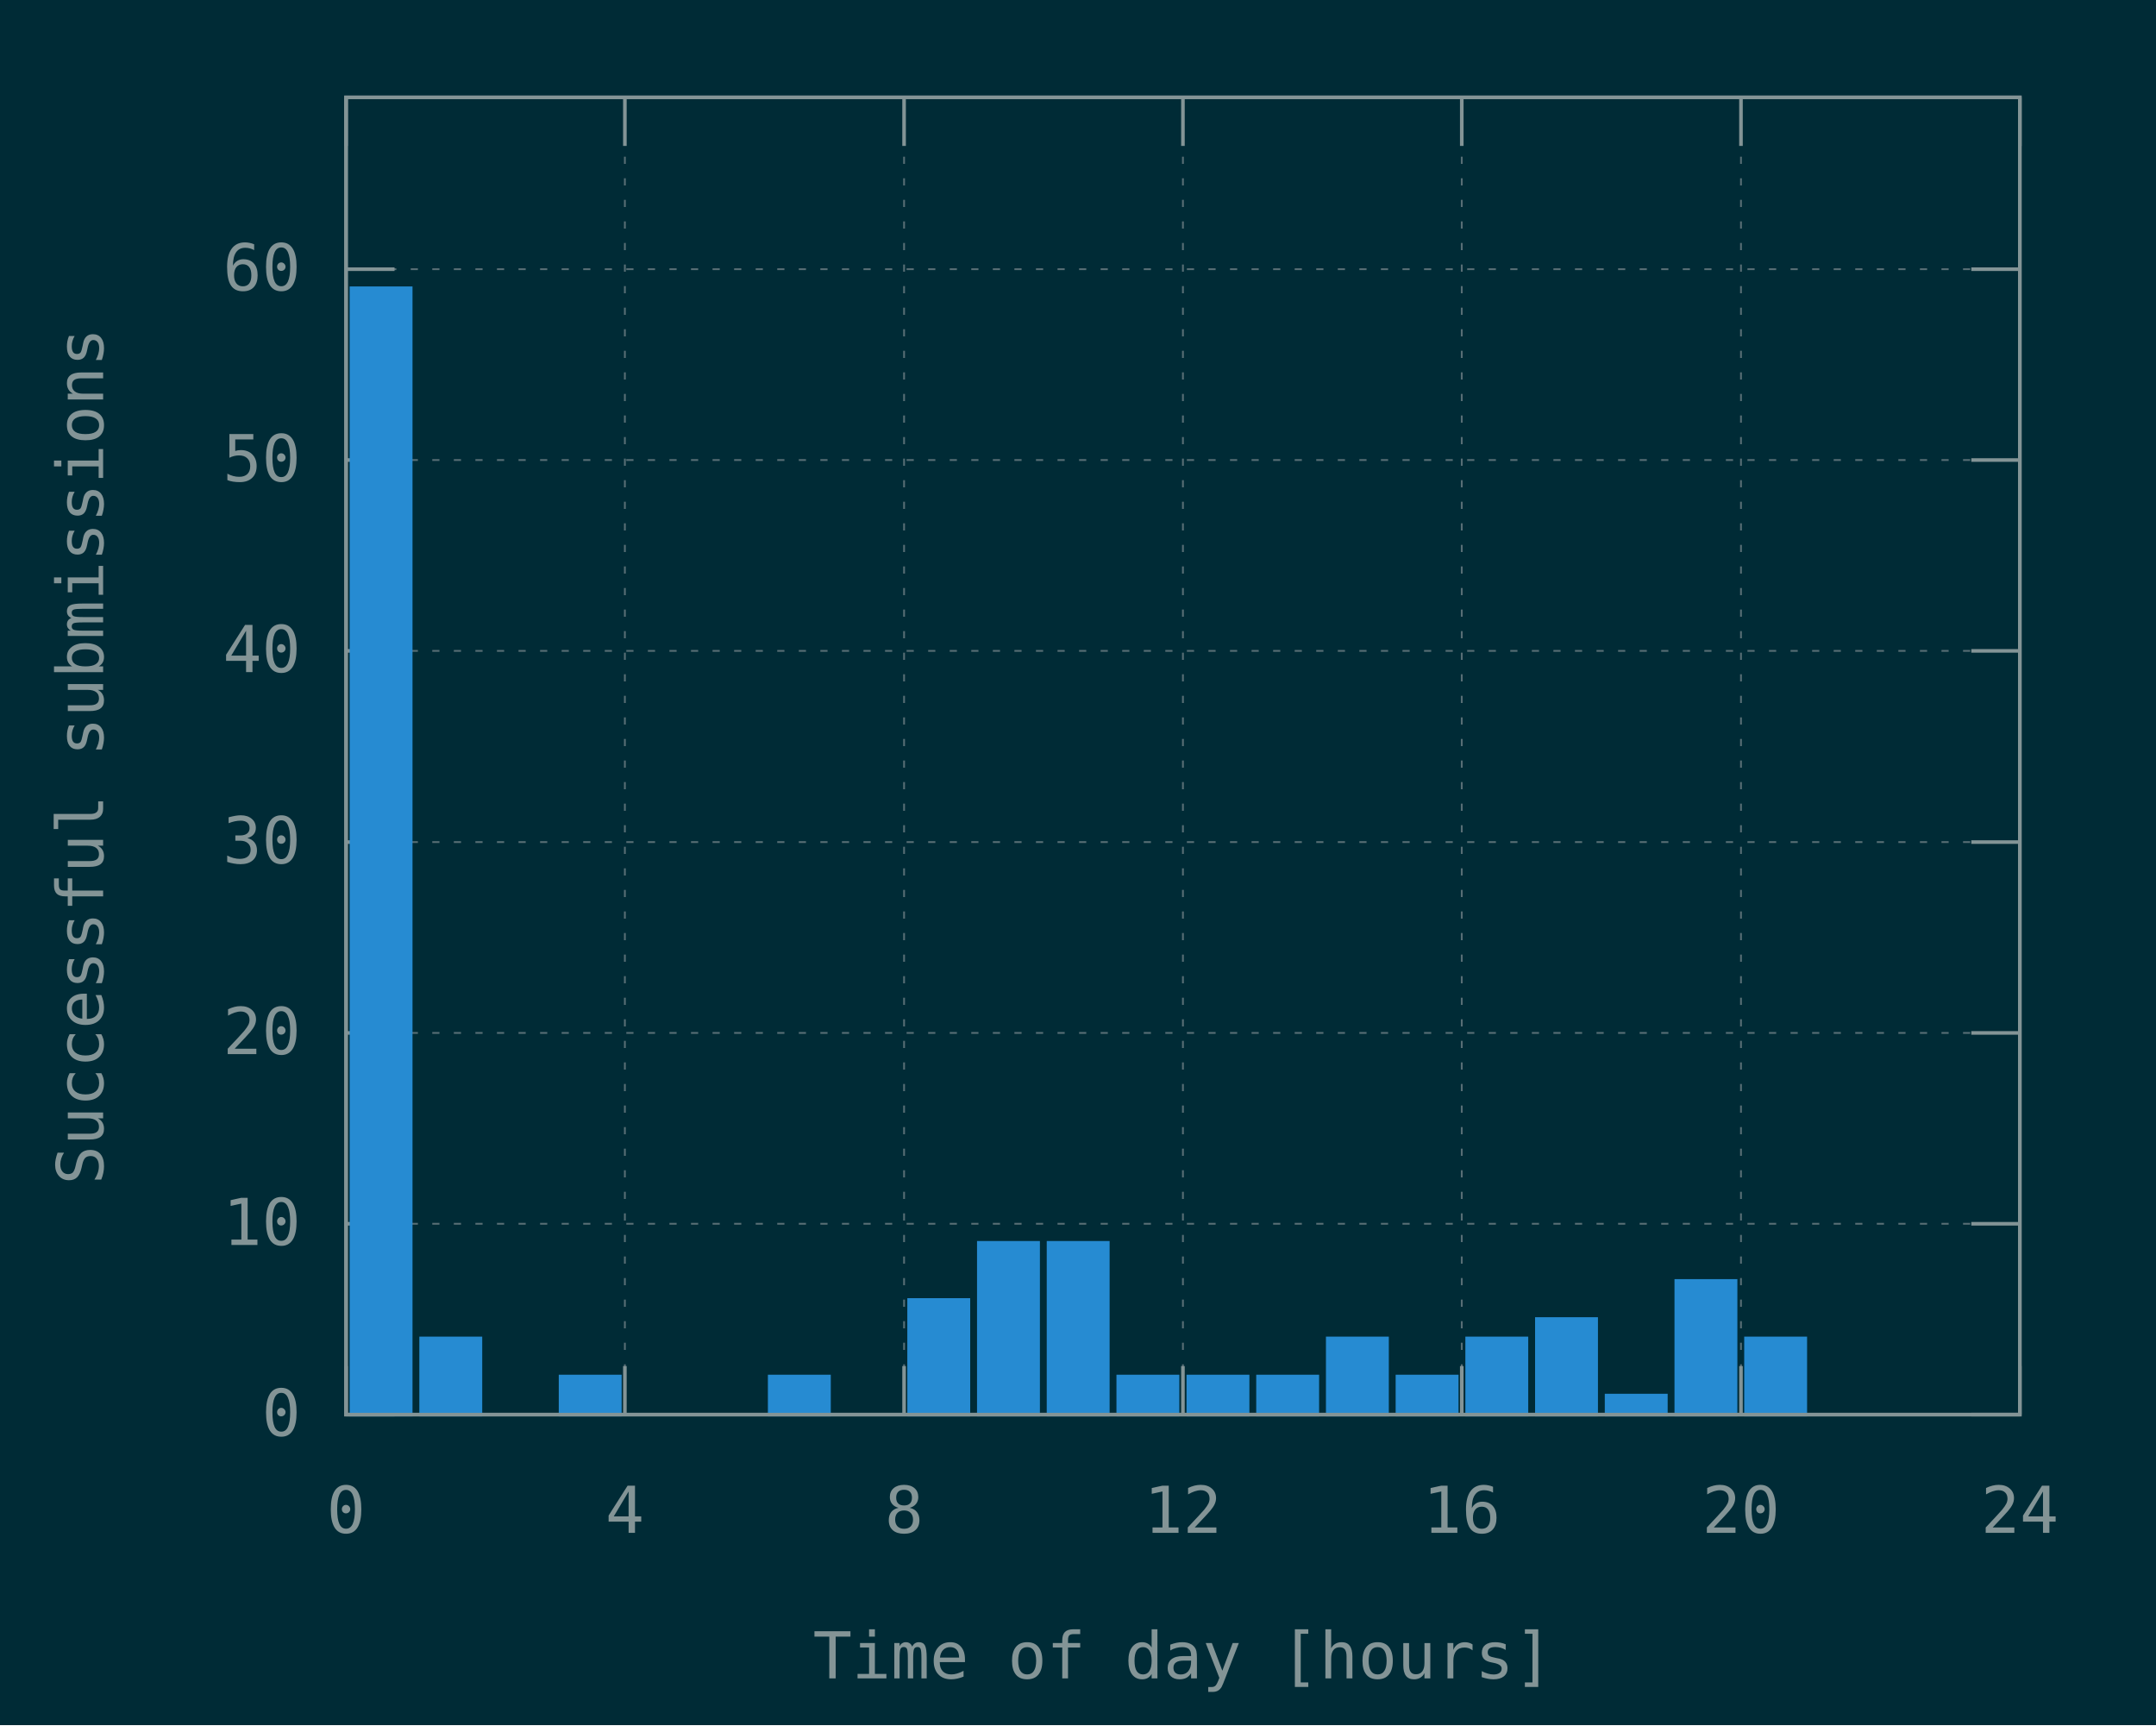
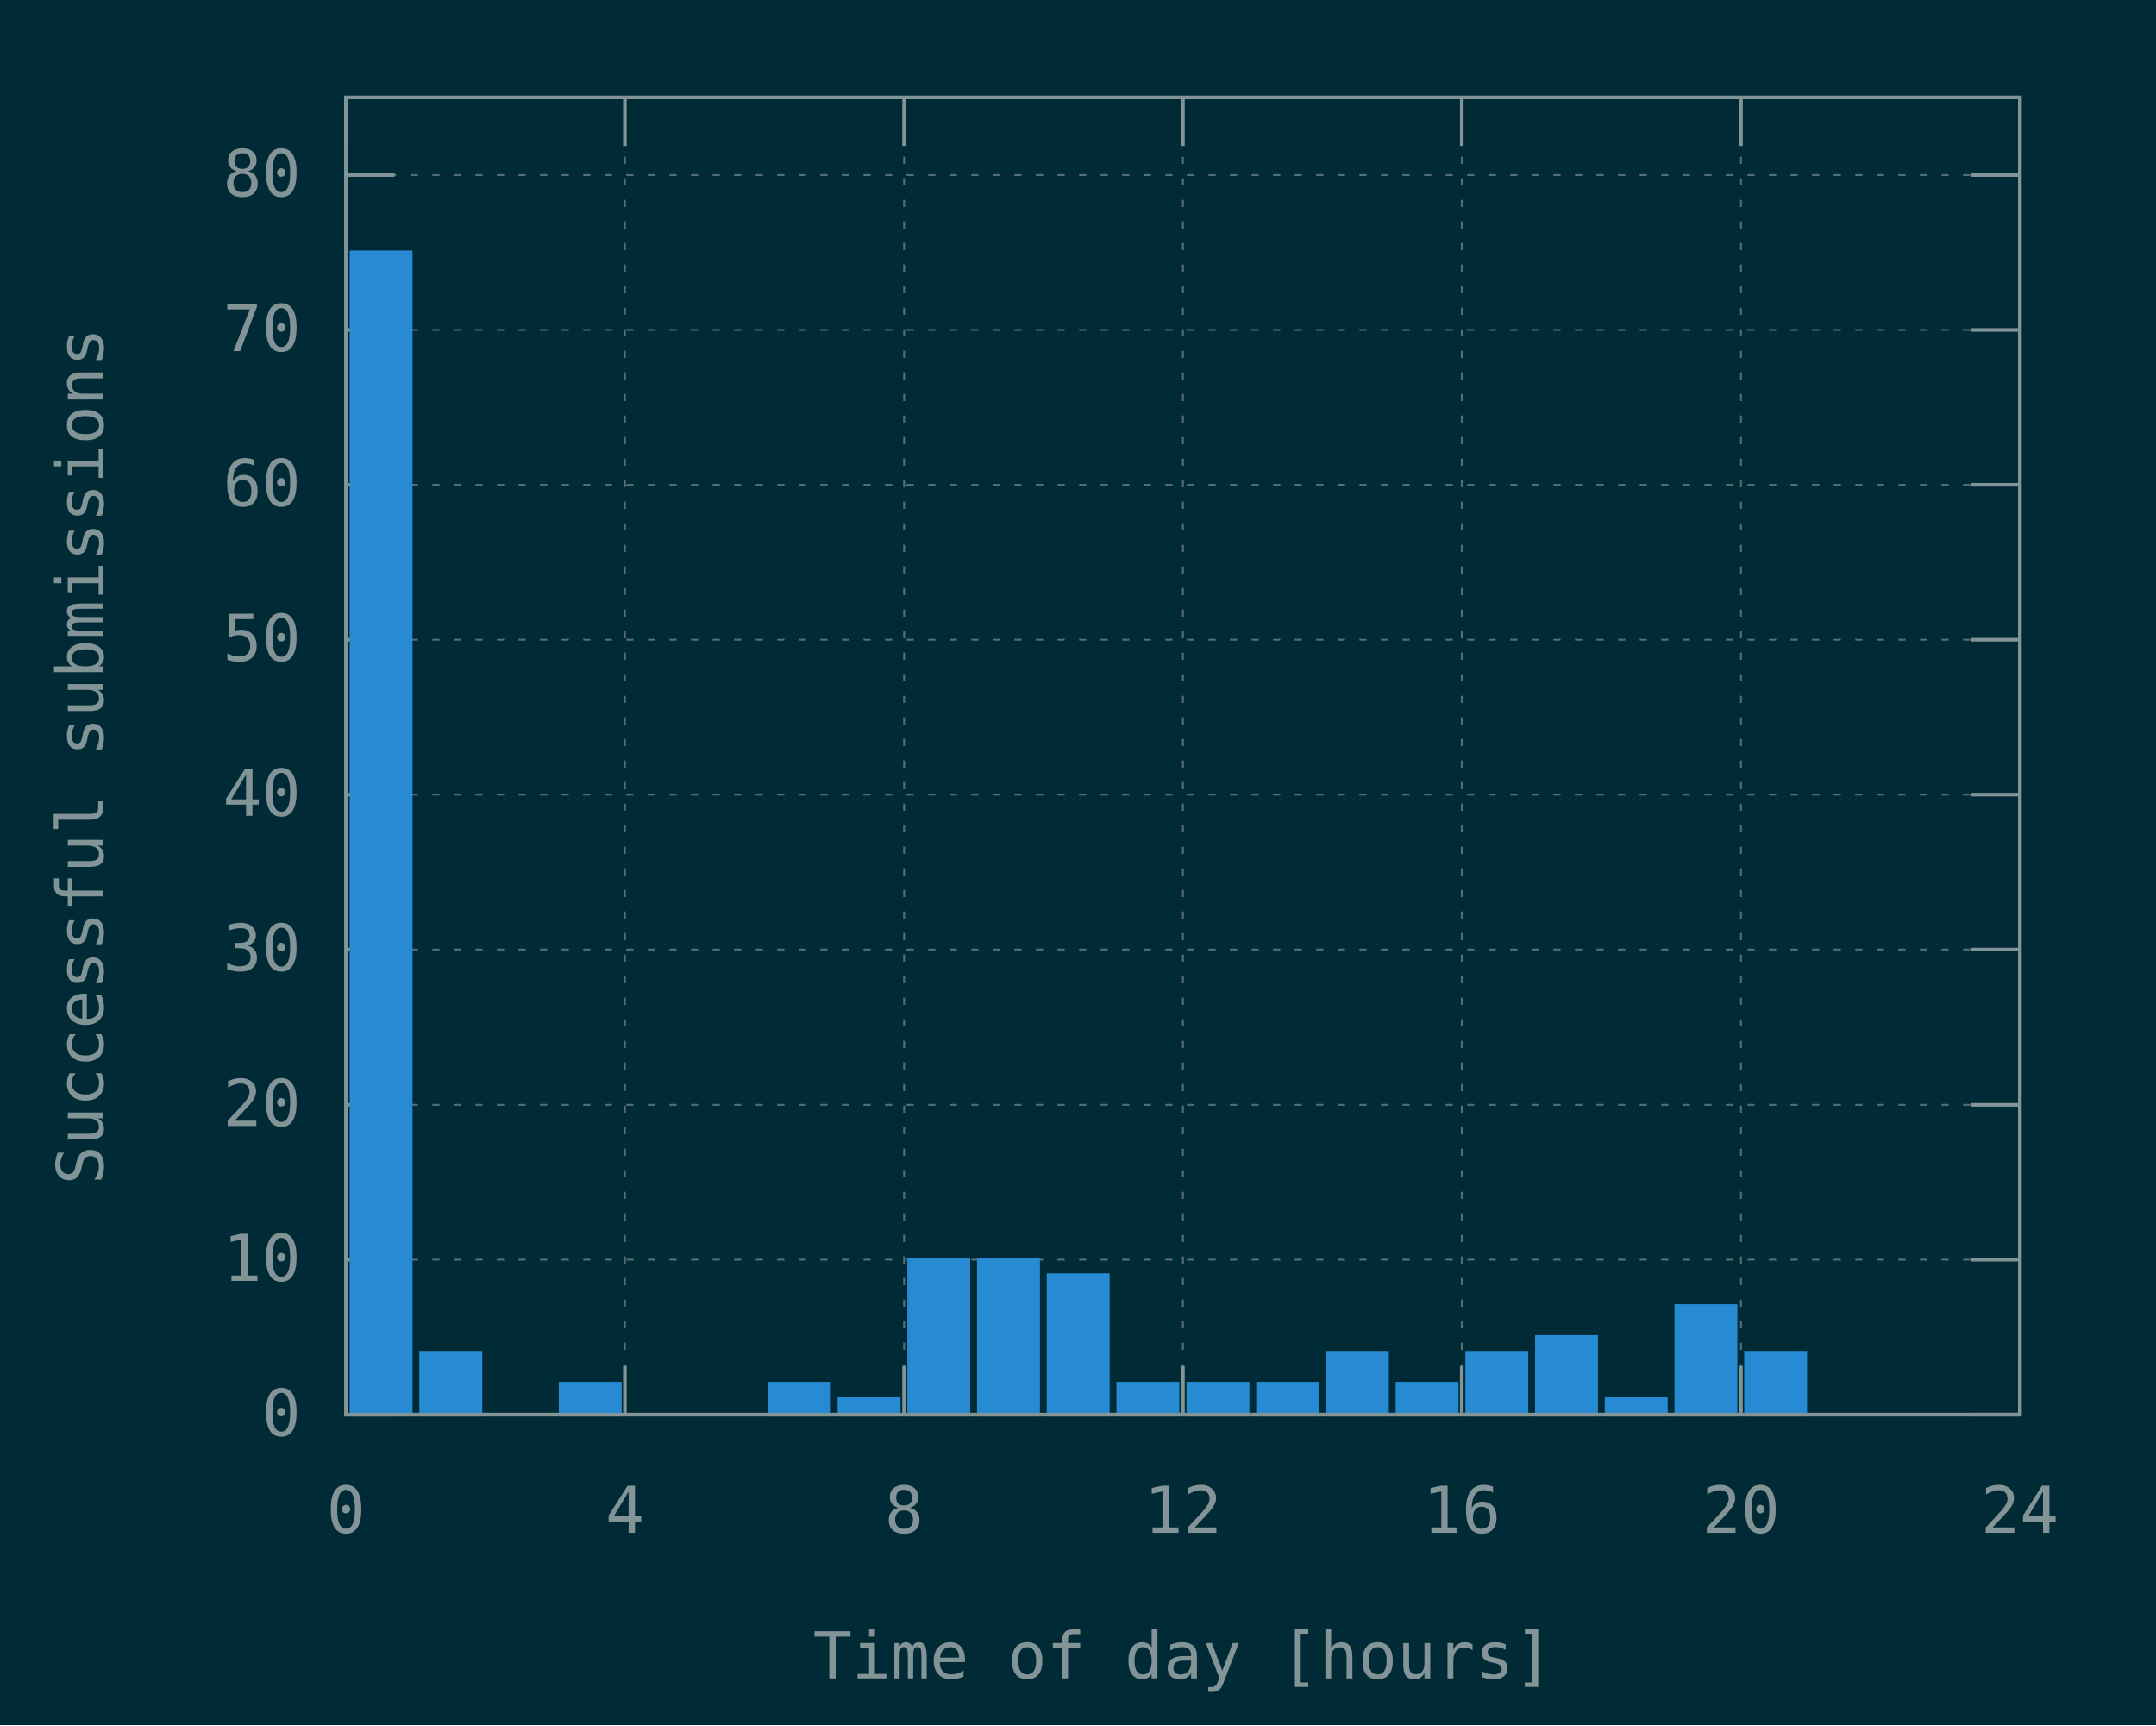
<svg xmlns="http://www.w3.org/2000/svg" xmlns:xlink="http://www.w3.org/1999/xlink" width="600" height="480" viewBox="0 0 600 480">
  <g id="gnuplot_canvas">
    <rect x="0" y="0" width="600" height="480" fill="#002b36" />
    <defs>
      <circle id="gpDot" r="0.5" stroke-width="0.5" stroke="currentColor" />
      <path id="gpPt0" stroke-width="0.148" stroke="currentColor" d="M-1,0 h2 M0,-1 v2" />
      <path id="gpPt1" stroke-width="0.148" stroke="currentColor" d="M-1,-1 L1,1 M1,-1 L-1,1" />
      <path id="gpPt2" stroke-width="0.148" stroke="currentColor" d="M-1,0 L1,0 M0,-1 L0,1 M-1,-1 L1,1 M-1,1 L1,-1" />
      <rect id="gpPt3" stroke-width="0.148" stroke="currentColor" x="-1" y="-1" width="2" height="2" />
      <rect id="gpPt4" stroke-width="0.148" stroke="currentColor" fill="currentColor" x="-1" y="-1" width="2" height="2" />
      <circle id="gpPt5" stroke-width="0.148" stroke="currentColor" cx="0" cy="0" r="1" />
      <use xlink:href="#gpPt5" id="gpPt6" fill="currentColor" stroke="none" />
      <path id="gpPt7" stroke-width="0.148" stroke="currentColor" d="M0,-1.33 L-1.33,0.67 L1.33,0.67 z" />
      <use xlink:href="#gpPt7" id="gpPt8" fill="currentColor" stroke="none" />
      <use xlink:href="#gpPt7" id="gpPt9" stroke="currentColor" transform="rotate(180)" />
      <use xlink:href="#gpPt9" id="gpPt10" fill="currentColor" stroke="none" />
      <use xlink:href="#gpPt3" id="gpPt11" stroke="currentColor" transform="rotate(45)" />
      <use xlink:href="#gpPt11" id="gpPt12" fill="currentColor" stroke="none" />
      <path id="gpPt13" stroke-width="0.148" stroke="currentColor" d="M0,1.330 L1.265,0.411 L0.782,-1.067 L-0.782,-1.076 L-1.265,0.411 z" />
      <use xlink:href="#gpPt13" id="gpPt14" fill="currentColor" stroke="none" />
      <filter id="textbox" filterUnits="objectBoundingBox" x="0" y="0" height="1" width="1">
        <feFlood flood-color="#002B36" flood-opacity="1" result="bgnd" />
        <feComposite in="SourceGraphic" in2="bgnd" operator="atop" />
      </filter>
      <filter id="greybox" filterUnits="objectBoundingBox" x="0" y="0" height="1" width="1">
        <feFlood flood-color="lightgrey" flood-opacity="1" result="grey" />
        <feComposite in="SourceGraphic" in2="grey" operator="atop" />
      </filter>
    </defs>
    <g fill="none" color="#002B36" stroke="currentColor" stroke-width="1.00" stroke-linecap="butt" stroke-linejoin="miter">
</g>
    <g fill="none" color="black" stroke="currentColor" stroke-width="1.00" stroke-linecap="butt" stroke-linejoin="miter">
</g>
    <g fill="none" color="black" stroke="rgb(131, 148, 150)" stroke-width="0.50" stroke-linecap="butt" stroke-linejoin="miter">
</g>
    <g fill="none" color="gray" stroke="currentColor" stroke-width="0.50" stroke-linecap="butt" stroke-linejoin="miter">
      <path stroke="rgb( 88, 110, 117)" stroke-dasharray="2,4" class="gridline" d="M96.3,393.6 L562.1,393.6  " />
    </g>
    <g fill="none" color="gray" stroke="rgb( 88, 110, 117)" stroke-width="1.00" stroke-linecap="butt" stroke-linejoin="miter">
</g>
    <g fill="none" color="black" stroke="currentColor" stroke-width="1.00" stroke-linecap="butt" stroke-linejoin="miter">
      <path stroke="rgb(131, 148, 150)" d="M96.3,393.6 L109.8,393.6 M562.1,393.6 L548.6,393.6  " />
      <g transform="translate(83.7,399.5)" stroke="none" fill="rgb(131,148,150)" font-family="Inconsolata" font-size="18.00" text-anchor="end">
        <text>
          <tspan font-family="Inconsolata"> 0</tspan>
        </text>
      </g>
    </g>
    <g fill="none" color="black" stroke="currentColor" stroke-width="1.00" stroke-linecap="butt" stroke-linejoin="miter">
</g>
    <g fill="none" color="black" stroke="rgb(131, 148, 150)" stroke-width="0.50" stroke-linecap="butt" stroke-linejoin="miter">
</g>
    <g fill="none" color="gray" stroke="currentColor" stroke-width="0.50" stroke-linecap="butt" stroke-linejoin="miter">
-       <path stroke="rgb( 88, 110, 117)" stroke-dasharray="2,4" class="gridline" d="M96.3,340.5 L562.1,340.5  " />
-     </g>
-     <g fill="none" color="gray" stroke="rgb( 88, 110, 117)" stroke-width="1.00" stroke-linecap="butt" stroke-linejoin="miter">
- </g>
-     <g fill="none" color="black" stroke="currentColor" stroke-width="1.00" stroke-linecap="butt" stroke-linejoin="miter">
-       <path stroke="rgb(131, 148, 150)" d="M96.3,340.5 L109.8,340.5 M562.1,340.5 L548.6,340.5  " />
-       <g transform="translate(83.7,346.4)" stroke="none" fill="rgb(131,148,150)" font-family="Inconsolata" font-size="18.00" text-anchor="end">
+       <path stroke="rgb( 88, 110, 117)" stroke-dasharray="2,4" class="gridline" d="M96.3,350.5 L562.1,350.5  " />
+     </g>
+     <g fill="none" color="gray" stroke="rgb( 88, 110, 117)" stroke-width="1.00" stroke-linecap="butt" stroke-linejoin="miter">
+ </g>
+     <g fill="none" color="black" stroke="currentColor" stroke-width="1.00" stroke-linecap="butt" stroke-linejoin="miter">
+       <path stroke="rgb(131, 148, 150)" d="M96.3,350.5 L109.8,350.5 M562.1,350.5 L548.6,350.5  " />
+       <g transform="translate(83.7,356.4)" stroke="none" fill="rgb(131,148,150)" font-family="Inconsolata" font-size="18.00" text-anchor="end">
        <text>
          <tspan font-family="Inconsolata"> 10</tspan>
        </text>
      </g>
    </g>
    <g fill="none" color="black" stroke="currentColor" stroke-width="1.00" stroke-linecap="butt" stroke-linejoin="miter">
</g>
    <g fill="none" color="black" stroke="rgb(131, 148, 150)" stroke-width="0.50" stroke-linecap="butt" stroke-linejoin="miter">
</g>
    <g fill="none" color="gray" stroke="currentColor" stroke-width="0.50" stroke-linecap="butt" stroke-linejoin="miter">
-       <path stroke="rgb( 88, 110, 117)" stroke-dasharray="2,4" class="gridline" d="M96.3,287.4 L562.1,287.4  " />
-     </g>
-     <g fill="none" color="gray" stroke="rgb( 88, 110, 117)" stroke-width="1.00" stroke-linecap="butt" stroke-linejoin="miter">
- </g>
-     <g fill="none" color="black" stroke="currentColor" stroke-width="1.00" stroke-linecap="butt" stroke-linejoin="miter">
-       <path stroke="rgb(131, 148, 150)" d="M96.3,287.4 L109.8,287.4 M562.1,287.4 L548.6,287.4  " />
-       <g transform="translate(83.7,293.3)" stroke="none" fill="rgb(131,148,150)" font-family="Inconsolata" font-size="18.00" text-anchor="end">
+       <path stroke="rgb( 88, 110, 117)" stroke-dasharray="2,4" class="gridline" d="M96.3,307.4 L562.1,307.4  " />
+     </g>
+     <g fill="none" color="gray" stroke="rgb( 88, 110, 117)" stroke-width="1.00" stroke-linecap="butt" stroke-linejoin="miter">
+ </g>
+     <g fill="none" color="black" stroke="currentColor" stroke-width="1.00" stroke-linecap="butt" stroke-linejoin="miter">
+       <path stroke="rgb(131, 148, 150)" d="M96.3,307.4 L109.8,307.4 M562.1,307.4 L548.6,307.4  " />
+       <g transform="translate(83.7,313.3)" stroke="none" fill="rgb(131,148,150)" font-family="Inconsolata" font-size="18.00" text-anchor="end">
        <text>
          <tspan font-family="Inconsolata"> 20</tspan>
        </text>
      </g>
    </g>
    <g fill="none" color="black" stroke="currentColor" stroke-width="1.00" stroke-linecap="butt" stroke-linejoin="miter">
</g>
    <g fill="none" color="black" stroke="rgb(131, 148, 150)" stroke-width="0.50" stroke-linecap="butt" stroke-linejoin="miter">
</g>
    <g fill="none" color="gray" stroke="currentColor" stroke-width="0.50" stroke-linecap="butt" stroke-linejoin="miter">
-       <path stroke="rgb( 88, 110, 117)" stroke-dasharray="2,4" class="gridline" d="M96.3,234.3 L562.1,234.3  " />
-     </g>
-     <g fill="none" color="gray" stroke="rgb( 88, 110, 117)" stroke-width="1.00" stroke-linecap="butt" stroke-linejoin="miter">
- </g>
-     <g fill="none" color="black" stroke="currentColor" stroke-width="1.00" stroke-linecap="butt" stroke-linejoin="miter">
-       <path stroke="rgb(131, 148, 150)" d="M96.3,234.3 L109.8,234.3 M562.1,234.3 L548.6,234.3  " />
-       <g transform="translate(83.7,240.2)" stroke="none" fill="rgb(131,148,150)" font-family="Inconsolata" font-size="18.00" text-anchor="end">
+       <path stroke="rgb( 88, 110, 117)" stroke-dasharray="2,4" class="gridline" d="M96.3,264.2 L562.1,264.2  " />
+     </g>
+     <g fill="none" color="gray" stroke="rgb( 88, 110, 117)" stroke-width="1.00" stroke-linecap="butt" stroke-linejoin="miter">
+ </g>
+     <g fill="none" color="black" stroke="currentColor" stroke-width="1.00" stroke-linecap="butt" stroke-linejoin="miter">
+       <path stroke="rgb(131, 148, 150)" d="M96.3,264.2 L109.8,264.2 M562.1,264.2 L548.6,264.2  " />
+       <g transform="translate(83.7,270.1)" stroke="none" fill="rgb(131,148,150)" font-family="Inconsolata" font-size="18.00" text-anchor="end">
        <text>
          <tspan font-family="Inconsolata"> 30</tspan>
        </text>
      </g>
    </g>
    <g fill="none" color="black" stroke="currentColor" stroke-width="1.00" stroke-linecap="butt" stroke-linejoin="miter">
</g>
    <g fill="none" color="black" stroke="rgb(131, 148, 150)" stroke-width="0.50" stroke-linecap="butt" stroke-linejoin="miter">
</g>
    <g fill="none" color="gray" stroke="currentColor" stroke-width="0.50" stroke-linecap="butt" stroke-linejoin="miter">
-       <path stroke="rgb( 88, 110, 117)" stroke-dasharray="2,4" class="gridline" d="M96.3,181.1 L562.1,181.1  " />
-     </g>
-     <g fill="none" color="gray" stroke="rgb( 88, 110, 117)" stroke-width="1.00" stroke-linecap="butt" stroke-linejoin="miter">
- </g>
-     <g fill="none" color="black" stroke="currentColor" stroke-width="1.00" stroke-linecap="butt" stroke-linejoin="miter">
-       <path stroke="rgb(131, 148, 150)" d="M96.3,181.1 L109.8,181.1 M562.1,181.1 L548.6,181.1  " />
-       <g transform="translate(83.7,187.0)" stroke="none" fill="rgb(131,148,150)" font-family="Inconsolata" font-size="18.00" text-anchor="end">
+       <path stroke="rgb( 88, 110, 117)" stroke-dasharray="2,4" class="gridline" d="M96.3,221.1 L562.1,221.1  " />
+     </g>
+     <g fill="none" color="gray" stroke="rgb( 88, 110, 117)" stroke-width="1.00" stroke-linecap="butt" stroke-linejoin="miter">
+ </g>
+     <g fill="none" color="black" stroke="currentColor" stroke-width="1.00" stroke-linecap="butt" stroke-linejoin="miter">
+       <path stroke="rgb(131, 148, 150)" d="M96.3,221.1 L109.8,221.1 M562.1,221.1 L548.6,221.1  " />
+       <g transform="translate(83.7,227.0)" stroke="none" fill="rgb(131,148,150)" font-family="Inconsolata" font-size="18.00" text-anchor="end">
        <text>
          <tspan font-family="Inconsolata"> 40</tspan>
        </text>
      </g>
    </g>
    <g fill="none" color="black" stroke="currentColor" stroke-width="1.00" stroke-linecap="butt" stroke-linejoin="miter">
</g>
    <g fill="none" color="black" stroke="rgb(131, 148, 150)" stroke-width="0.50" stroke-linecap="butt" stroke-linejoin="miter">
</g>
    <g fill="none" color="gray" stroke="currentColor" stroke-width="0.50" stroke-linecap="butt" stroke-linejoin="miter">
-       <path stroke="rgb( 88, 110, 117)" stroke-dasharray="2,4" class="gridline" d="M96.3,128.0 L562.1,128.0  " />
-     </g>
-     <g fill="none" color="gray" stroke="rgb( 88, 110, 117)" stroke-width="1.00" stroke-linecap="butt" stroke-linejoin="miter">
- </g>
-     <g fill="none" color="black" stroke="currentColor" stroke-width="1.00" stroke-linecap="butt" stroke-linejoin="miter">
-       <path stroke="rgb(131, 148, 150)" d="M96.3,128.0 L109.8,128.0 M562.1,128.0 L548.6,128.0  " />
-       <g transform="translate(83.7,133.9)" stroke="none" fill="rgb(131,148,150)" font-family="Inconsolata" font-size="18.00" text-anchor="end">
+       <path stroke="rgb( 88, 110, 117)" stroke-dasharray="2,4" class="gridline" d="M96.3,178.0 L562.1,178.0  " />
+     </g>
+     <g fill="none" color="gray" stroke="rgb( 88, 110, 117)" stroke-width="1.00" stroke-linecap="butt" stroke-linejoin="miter">
+ </g>
+     <g fill="none" color="black" stroke="currentColor" stroke-width="1.00" stroke-linecap="butt" stroke-linejoin="miter">
+       <path stroke="rgb(131, 148, 150)" d="M96.3,178.0 L109.8,178.0 M562.1,178.0 L548.6,178.0  " />
+       <g transform="translate(83.7,183.9)" stroke="none" fill="rgb(131,148,150)" font-family="Inconsolata" font-size="18.00" text-anchor="end">
        <text>
          <tspan font-family="Inconsolata"> 50</tspan>
        </text>
      </g>
    </g>
    <g fill="none" color="black" stroke="currentColor" stroke-width="1.00" stroke-linecap="butt" stroke-linejoin="miter">
</g>
    <g fill="none" color="black" stroke="rgb(131, 148, 150)" stroke-width="0.50" stroke-linecap="butt" stroke-linejoin="miter">
</g>
    <g fill="none" color="gray" stroke="currentColor" stroke-width="0.50" stroke-linecap="butt" stroke-linejoin="miter">
-       <path stroke="rgb( 88, 110, 117)" stroke-dasharray="2,4" class="gridline" d="M96.3,74.9 L562.1,74.9  " />
-     </g>
-     <g fill="none" color="gray" stroke="rgb( 88, 110, 117)" stroke-width="1.00" stroke-linecap="butt" stroke-linejoin="miter">
- </g>
-     <g fill="none" color="black" stroke="currentColor" stroke-width="1.00" stroke-linecap="butt" stroke-linejoin="miter">
-       <path stroke="rgb(131, 148, 150)" d="M96.3,74.9 L109.8,74.9 M562.1,74.9 L548.6,74.9  " />
-       <g transform="translate(83.7,80.8)" stroke="none" fill="rgb(131,148,150)" font-family="Inconsolata" font-size="18.00" text-anchor="end">
+       <path stroke="rgb( 88, 110, 117)" stroke-dasharray="2,4" class="gridline" d="M96.3,134.9 L562.1,134.9  " />
+     </g>
+     <g fill="none" color="gray" stroke="rgb( 88, 110, 117)" stroke-width="1.00" stroke-linecap="butt" stroke-linejoin="miter">
+ </g>
+     <g fill="none" color="black" stroke="currentColor" stroke-width="1.00" stroke-linecap="butt" stroke-linejoin="miter">
+       <path stroke="rgb(131, 148, 150)" d="M96.3,134.9 L109.8,134.9 M562.1,134.9 L548.6,134.9  " />
+       <g transform="translate(83.7,140.8)" stroke="none" fill="rgb(131,148,150)" font-family="Inconsolata" font-size="18.00" text-anchor="end">
        <text>
          <tspan font-family="Inconsolata"> 60</tspan>
+         </text>
+       </g>
+     </g>
+     <g fill="none" color="black" stroke="currentColor" stroke-width="1.00" stroke-linecap="butt" stroke-linejoin="miter">
+ </g>
+     <g fill="none" color="black" stroke="rgb(131, 148, 150)" stroke-width="0.50" stroke-linecap="butt" stroke-linejoin="miter">
+ </g>
+     <g fill="none" color="gray" stroke="currentColor" stroke-width="0.50" stroke-linecap="butt" stroke-linejoin="miter">
+       <path stroke="rgb( 88, 110, 117)" stroke-dasharray="2,4" class="gridline" d="M96.3,91.8 L562.1,91.8  " />
+     </g>
+     <g fill="none" color="gray" stroke="rgb( 88, 110, 117)" stroke-width="1.00" stroke-linecap="butt" stroke-linejoin="miter">
+ </g>
+     <g fill="none" color="black" stroke="currentColor" stroke-width="1.00" stroke-linecap="butt" stroke-linejoin="miter">
+       <path stroke="rgb(131, 148, 150)" d="M96.3,91.8 L109.8,91.8 M562.1,91.8 L548.6,91.8  " />
+       <g transform="translate(83.7,97.7)" stroke="none" fill="rgb(131,148,150)" font-family="Inconsolata" font-size="18.00" text-anchor="end">
+         <text>
+           <tspan font-family="Inconsolata"> 70</tspan>
+         </text>
+       </g>
+     </g>
+     <g fill="none" color="black" stroke="currentColor" stroke-width="1.00" stroke-linecap="butt" stroke-linejoin="miter">
+ </g>
+     <g fill="none" color="black" stroke="rgb(131, 148, 150)" stroke-width="0.50" stroke-linecap="butt" stroke-linejoin="miter">
+ </g>
+     <g fill="none" color="gray" stroke="currentColor" stroke-width="0.50" stroke-linecap="butt" stroke-linejoin="miter">
+       <path stroke="rgb( 88, 110, 117)" stroke-dasharray="2,4" class="gridline" d="M96.3,48.7 L562.1,48.7  " />
+     </g>
+     <g fill="none" color="gray" stroke="rgb( 88, 110, 117)" stroke-width="1.00" stroke-linecap="butt" stroke-linejoin="miter">
+ </g>
+     <g fill="none" color="black" stroke="currentColor" stroke-width="1.00" stroke-linecap="butt" stroke-linejoin="miter">
+       <path stroke="rgb(131, 148, 150)" d="M96.3,48.7 L109.8,48.7 M562.1,48.7 L548.6,48.7  " />
+       <g transform="translate(83.7,54.6)" stroke="none" fill="rgb(131,148,150)" font-family="Inconsolata" font-size="18.00" text-anchor="end">
+         <text>
+           <tspan font-family="Inconsolata"> 80</tspan>
        </text>
      </g>
    </g>
    <g fill="none" color="black" stroke="currentColor" stroke-width="1.00" stroke-linecap="butt" stroke-linejoin="miter">
</g>
    <g fill="none" color="black" stroke="rgb(131, 148, 150)" stroke-width="0.50" stroke-linecap="butt" stroke-linejoin="miter">
</g>
    <g fill="none" color="gray" stroke="currentColor" stroke-width="0.50" stroke-linecap="butt" stroke-linejoin="miter">
      <path stroke="rgb( 88, 110, 117)" stroke-dasharray="2,4" class="gridline" d="M96.3,393.6 L96.3,27.1  " />
    </g>
    <g fill="none" color="gray" stroke="rgb( 88, 110, 117)" stroke-width="1.00" stroke-linecap="butt" stroke-linejoin="miter">
</g>
    <g fill="none" color="black" stroke="currentColor" stroke-width="1.00" stroke-linecap="butt" stroke-linejoin="miter">
      <path stroke="rgb(131, 148, 150)" d="M96.3,393.6 L96.3,380.1 M96.3,27.1 L96.3,40.6  " />
      <g transform="translate(96.3,426.5)" stroke="none" fill="rgb(131,148,150)" font-family="Inconsolata" font-size="18.00" text-anchor="middle">
        <text>
          <tspan font-family="Inconsolata"> 0</tspan>
        </text>
      </g>
    </g>
    <g fill="none" color="black" stroke="currentColor" stroke-width="1.00" stroke-linecap="butt" stroke-linejoin="miter">
</g>
    <g fill="none" color="black" stroke="rgb(131, 148, 150)" stroke-width="0.50" stroke-linecap="butt" stroke-linejoin="miter">
</g>
    <g fill="none" color="gray" stroke="currentColor" stroke-width="0.50" stroke-linecap="butt" stroke-linejoin="miter">
      <path stroke="rgb( 88, 110, 117)" stroke-dasharray="2,4" class="gridline" d="M173.9,393.6 L173.9,27.1  " />
    </g>
    <g fill="none" color="gray" stroke="rgb( 88, 110, 117)" stroke-width="1.00" stroke-linecap="butt" stroke-linejoin="miter">
</g>
    <g fill="none" color="black" stroke="currentColor" stroke-width="1.00" stroke-linecap="butt" stroke-linejoin="miter">
      <path stroke="rgb(131, 148, 150)" d="M173.9,393.6 L173.9,380.1 M173.9,27.1 L173.9,40.6  " />
      <g transform="translate(173.9,426.5)" stroke="none" fill="rgb(131,148,150)" font-family="Inconsolata" font-size="18.00" text-anchor="middle">
        <text>
          <tspan font-family="Inconsolata"> 4</tspan>
        </text>
      </g>
    </g>
    <g fill="none" color="black" stroke="currentColor" stroke-width="1.00" stroke-linecap="butt" stroke-linejoin="miter">
</g>
    <g fill="none" color="black" stroke="rgb(131, 148, 150)" stroke-width="0.50" stroke-linecap="butt" stroke-linejoin="miter">
</g>
    <g fill="none" color="gray" stroke="currentColor" stroke-width="0.50" stroke-linecap="butt" stroke-linejoin="miter">
      <path stroke="rgb( 88, 110, 117)" stroke-dasharray="2,4" class="gridline" d="M251.6,393.6 L251.6,27.1  " />
    </g>
    <g fill="none" color="gray" stroke="rgb( 88, 110, 117)" stroke-width="1.00" stroke-linecap="butt" stroke-linejoin="miter">
</g>
    <g fill="none" color="black" stroke="currentColor" stroke-width="1.00" stroke-linecap="butt" stroke-linejoin="miter">
      <path stroke="rgb(131, 148, 150)" d="M251.6,393.6 L251.6,380.1 M251.6,27.1 L251.6,40.6  " />
      <g transform="translate(251.6,426.5)" stroke="none" fill="rgb(131,148,150)" font-family="Inconsolata" font-size="18.00" text-anchor="middle">
        <text>
          <tspan font-family="Inconsolata"> 8</tspan>
        </text>
      </g>
    </g>
    <g fill="none" color="black" stroke="currentColor" stroke-width="1.00" stroke-linecap="butt" stroke-linejoin="miter">
</g>
    <g fill="none" color="black" stroke="rgb(131, 148, 150)" stroke-width="0.50" stroke-linecap="butt" stroke-linejoin="miter">
</g>
    <g fill="none" color="gray" stroke="currentColor" stroke-width="0.50" stroke-linecap="butt" stroke-linejoin="miter">
      <path stroke="rgb( 88, 110, 117)" stroke-dasharray="2,4" class="gridline" d="M329.2,393.6 L329.2,27.1  " />
    </g>
    <g fill="none" color="gray" stroke="rgb( 88, 110, 117)" stroke-width="1.00" stroke-linecap="butt" stroke-linejoin="miter">
</g>
    <g fill="none" color="black" stroke="currentColor" stroke-width="1.00" stroke-linecap="butt" stroke-linejoin="miter">
      <path stroke="rgb(131, 148, 150)" d="M329.2,393.6 L329.2,380.1 M329.2,27.1 L329.2,40.6  " />
      <g transform="translate(329.2,426.5)" stroke="none" fill="rgb(131,148,150)" font-family="Inconsolata" font-size="18.00" text-anchor="middle">
        <text>
          <tspan font-family="Inconsolata"> 12</tspan>
        </text>
      </g>
    </g>
    <g fill="none" color="black" stroke="currentColor" stroke-width="1.00" stroke-linecap="butt" stroke-linejoin="miter">
</g>
    <g fill="none" color="black" stroke="rgb(131, 148, 150)" stroke-width="0.50" stroke-linecap="butt" stroke-linejoin="miter">
</g>
    <g fill="none" color="gray" stroke="currentColor" stroke-width="0.50" stroke-linecap="butt" stroke-linejoin="miter">
      <path stroke="rgb( 88, 110, 117)" stroke-dasharray="2,4" class="gridline" d="M406.8,393.6 L406.8,27.1  " />
    </g>
    <g fill="none" color="gray" stroke="rgb( 88, 110, 117)" stroke-width="1.00" stroke-linecap="butt" stroke-linejoin="miter">
</g>
    <g fill="none" color="black" stroke="currentColor" stroke-width="1.00" stroke-linecap="butt" stroke-linejoin="miter">
      <path stroke="rgb(131, 148, 150)" d="M406.8,393.6 L406.8,380.1 M406.8,27.1 L406.8,40.6  " />
      <g transform="translate(406.8,426.5)" stroke="none" fill="rgb(131,148,150)" font-family="Inconsolata" font-size="18.00" text-anchor="middle">
        <text>
          <tspan font-family="Inconsolata"> 16</tspan>
        </text>
      </g>
    </g>
    <g fill="none" color="black" stroke="currentColor" stroke-width="1.00" stroke-linecap="butt" stroke-linejoin="miter">
</g>
    <g fill="none" color="black" stroke="rgb(131, 148, 150)" stroke-width="0.50" stroke-linecap="butt" stroke-linejoin="miter">
</g>
    <g fill="none" color="gray" stroke="currentColor" stroke-width="0.50" stroke-linecap="butt" stroke-linejoin="miter">
      <path stroke="rgb( 88, 110, 117)" stroke-dasharray="2,4" class="gridline" d="M484.5,393.6 L484.5,40.6 L484.5,27.1  " />
    </g>
    <g fill="none" color="gray" stroke="rgb( 88, 110, 117)" stroke-width="1.00" stroke-linecap="butt" stroke-linejoin="miter">
</g>
    <g fill="none" color="black" stroke="currentColor" stroke-width="1.00" stroke-linecap="butt" stroke-linejoin="miter">
      <path stroke="rgb(131, 148, 150)" d="M484.5,393.6 L484.5,380.1 M484.5,27.1 L484.5,40.6  " />
      <g transform="translate(484.5,426.5)" stroke="none" fill="rgb(131,148,150)" font-family="Inconsolata" font-size="18.00" text-anchor="middle">
        <text>
          <tspan font-family="Inconsolata"> 20</tspan>
        </text>
      </g>
    </g>
    <g fill="none" color="black" stroke="currentColor" stroke-width="1.00" stroke-linecap="butt" stroke-linejoin="miter">
</g>
    <g fill="none" color="black" stroke="rgb(131, 148, 150)" stroke-width="0.50" stroke-linecap="butt" stroke-linejoin="miter">
</g>
    <g fill="none" color="gray" stroke="currentColor" stroke-width="0.50" stroke-linecap="butt" stroke-linejoin="miter">
      <path stroke="rgb( 88, 110, 117)" stroke-dasharray="2,4" class="gridline" d="M562.1,393.6 L562.1,27.1  " />
    </g>
    <g fill="none" color="gray" stroke="rgb( 88, 110, 117)" stroke-width="1.00" stroke-linecap="butt" stroke-linejoin="miter">
</g>
    <g fill="none" color="black" stroke="currentColor" stroke-width="1.00" stroke-linecap="butt" stroke-linejoin="miter">
      <path stroke="rgb(131, 148, 150)" d="M562.1,393.6 L562.1,380.1 M562.1,27.1 L562.1,40.6  " />
      <g transform="translate(562.1,426.5)" stroke="none" fill="rgb(131,148,150)" font-family="Inconsolata" font-size="18.00" text-anchor="middle">
        <text>
          <tspan font-family="Inconsolata"> 24</tspan>
        </text>
      </g>
    </g>
    <g fill="none" color="black" stroke="currentColor" stroke-width="1.00" stroke-linecap="butt" stroke-linejoin="miter">
</g>
    <g fill="none" color="black" stroke="currentColor" stroke-width="1.00" stroke-linecap="butt" stroke-linejoin="miter">
      <path stroke="rgb(131, 148, 150)" d="M96.3,27.1 L96.3,393.6 L562.1,393.6 L562.1,27.1 L96.3,27.1 Z  " />
    </g>
    <g fill="none" color="black" stroke="currentColor" stroke-width="1.00" stroke-linecap="butt" stroke-linejoin="miter">
      <g transform="translate(28.7,210.4) rotate(270)" stroke="none" fill="rgb(131,148,150)" font-family="Inconsolata" font-size="18.00" text-anchor="middle">
        <text>
          <tspan font-family="Inconsolata">Successful submissions</tspan>
        </text>
      </g>
    </g>
    <g fill="none" color="black" stroke="currentColor" stroke-width="1.00" stroke-linecap="butt" stroke-linejoin="miter">
      <g transform="translate(329.2,467.0)" stroke="none" fill="rgb(131,148,150)" font-family="Inconsolata" font-size="18.00" text-anchor="middle">
        <text>
          <tspan font-family="Inconsolata">Time of day [hours]</tspan>
        </text>
      </g>
    </g>
    <g fill="none" color="black" stroke="currentColor" stroke-width="1.00" stroke-linecap="butt" stroke-linejoin="miter">
</g>
    <g id="gnuplot_plot_1">
      <g fill="none" color="black" stroke="currentColor" stroke-width="1.00" stroke-linecap="butt" stroke-linejoin="miter">
        <g stroke="none" shape-rendering="crispEdges">
-           <polygon fill="rgb( 38, 139, 210)" points="97.8,393.6 114.4,393.6 114.4,80.1 97.8,80.1 " />
-         </g>
-         <path stroke="rgb( 38, 139, 210)" d="M97.8,393.6 L97.8,80.2 L114.3,80.2 L114.3,393.6 L97.8,393.6 Z  " />
-         <g stroke="none" shape-rendering="crispEdges">
-           <polygon fill="rgb( 38, 139, 210)" points="117.2,393.6 133.8,393.6 133.8,372.3 117.2,372.3 " />
-         </g>
-         <path stroke="rgb( 38, 139, 210)" d="M117.2,393.6 L117.2,372.4 L133.7,372.4 L133.7,393.6 L117.2,393.6 Z  " />
-         <g stroke="none" shape-rendering="crispEdges">
-           <polygon fill="rgb( 38, 139, 210)" points="156.0,393.6 172.6,393.6 172.6,382.9 156.0,382.9 " />
-         </g>
-         <path stroke="rgb( 38, 139, 210)" d="M156.0,393.6 L156.0,383.0 L172.5,383.0 L172.5,393.6 L156.0,393.6 Z  " />
-         <g stroke="none" shape-rendering="crispEdges">
-           <polygon fill="rgb( 38, 139, 210)" points="214.2,393.6 230.8,393.6 230.8,382.9 214.2,382.9 " />
-         </g>
-         <path stroke="rgb( 38, 139, 210)" d="M214.2,393.6 L214.2,383.0 L230.7,383.0 L230.7,393.6 L214.2,393.6 Z  " />
-         <g stroke="none" shape-rendering="crispEdges">
-           <polygon fill="rgb( 38, 139, 210)" points="253.0,393.6 269.6,393.6 269.6,361.6 253.0,361.6 " />
-         </g>
-         <path stroke="rgb( 38, 139, 210)" d="M253.0,393.6 L253.0,361.7 L269.5,361.7 L269.5,393.6 L253.0,393.6 Z  " />
-         <g stroke="none" shape-rendering="crispEdges">
-           <polygon fill="rgb( 38, 139, 210)" points="272.4,393.6 289.0,393.6 289.0,345.7 272.4,345.7 " />
-         </g>
-         <path stroke="rgb( 38, 139, 210)" d="M272.4,393.6 L272.4,345.8 L288.9,345.8 L288.9,393.6 L272.4,393.6 Z  " />
-         <g stroke="none" shape-rendering="crispEdges">
-           <polygon fill="rgb( 38, 139, 210)" points="291.8,393.6 308.4,393.6 308.4,345.7 291.8,345.7 " />
-         </g>
-         <path stroke="rgb( 38, 139, 210)" d="M291.8,393.6 L291.8,345.8 L308.3,345.8 L308.3,393.6 L291.8,393.6 Z  " />
-         <g stroke="none" shape-rendering="crispEdges">
-           <polygon fill="rgb( 38, 139, 210)" points="311.2,393.6 327.8,393.6 327.8,382.9 311.2,382.9 " />
-         </g>
-         <path stroke="rgb( 38, 139, 210)" d="M311.2,393.6 L311.2,383.0 L327.7,383.0 L327.7,393.6 L311.2,393.6 Z  " />
-         <g stroke="none" shape-rendering="crispEdges">
-           <polygon fill="rgb( 38, 139, 210)" points="330.7,393.6 347.3,393.6 347.3,382.9 330.7,382.9 " />
-         </g>
-         <path stroke="rgb( 38, 139, 210)" d="M330.7,393.6 L330.7,383.0 L347.2,383.0 L347.2,393.6 L330.7,393.6 Z  " />
-         <g stroke="none" shape-rendering="crispEdges">
-           <polygon fill="rgb( 38, 139, 210)" points="350.1,393.6 366.7,393.6 366.7,382.9 350.1,382.9 " />
-         </g>
-         <path stroke="rgb( 38, 139, 210)" d="M350.1,393.6 L350.1,383.0 L366.6,383.0 L366.6,393.6 L350.1,393.6 Z  " />
-         <g stroke="none" shape-rendering="crispEdges">
-           <polygon fill="rgb( 38, 139, 210)" points="369.5,393.6 386.1,393.6 386.1,372.3 369.5,372.3 " />
-         </g>
-         <path stroke="rgb( 38, 139, 210)" d="M369.5,393.6 L369.5,372.4 L386.0,372.4 L386.0,393.6 L369.5,393.6 Z  " />
-         <g stroke="none" shape-rendering="crispEdges">
-           <polygon fill="rgb( 38, 139, 210)" points="388.9,393.6 405.5,393.6 405.5,382.9 388.9,382.9 " />
-         </g>
-         <path stroke="rgb( 38, 139, 210)" d="M388.9,393.6 L388.9,383.0 L405.4,383.0 L405.4,393.6 L388.9,393.6 Z  " />
-         <g stroke="none" shape-rendering="crispEdges">
-           <polygon fill="rgb( 38, 139, 210)" points="408.3,393.6 424.9,393.6 424.9,372.3 408.3,372.3 " />
-         </g>
-         <path stroke="rgb( 38, 139, 210)" d="M408.3,393.6 L408.3,372.4 L424.8,372.4 L424.8,393.6 L408.3,393.6 Z  " />
-         <g stroke="none" shape-rendering="crispEdges">
-           <polygon fill="rgb( 38, 139, 210)" points="427.7,393.6 444.3,393.6 444.3,366.9 427.7,366.9 " />
-         </g>
-         <path stroke="rgb( 38, 139, 210)" d="M427.7,393.6 L427.7,367.0 L444.2,367.0 L444.2,393.6 L427.7,393.6 Z  " />
-         <g stroke="none" shape-rendering="crispEdges">
-           <polygon fill="rgb( 38, 139, 210)" points="447.1,393.6 463.7,393.6 463.7,388.2 447.1,388.2 " />
-         </g>
-         <path stroke="rgb( 38, 139, 210)" d="M447.1,393.6 L447.1,388.3 L463.6,388.3 L463.6,393.6 L447.1,393.6 Z  " />
-         <g stroke="none" shape-rendering="crispEdges">
-           <polygon fill="rgb( 38, 139, 210)" points="466.5,393.6 483.1,393.6 483.1,356.3 466.5,356.3 " />
-         </g>
-         <path stroke="rgb( 38, 139, 210)" d="M466.5,393.6 L466.5,356.4 L483.0,356.4 L483.0,393.6 L466.5,393.6 Z  " />
-         <g stroke="none" shape-rendering="crispEdges">
-           <polygon fill="rgb( 38, 139, 210)" points="485.9,393.6 502.5,393.6 502.5,372.3 485.9,372.3 " />
-         </g>
-         <path stroke="rgb( 38, 139, 210)" d="M485.9,393.6 L485.9,372.4 L502.4,372.4 L502.4,393.6 L485.9,393.6 Z  " />
+           <polygon fill="rgb( 38, 139, 210)" points="97.8,393.6 114.4,393.6 114.4,70.1 97.8,70.1 " />
+         </g>
+         <path stroke="rgb( 38, 139, 210)" d="M97.8,393.6 L97.8,70.2 L114.3,70.2 L114.3,393.6 L97.8,393.6 Z  " />
+         <g stroke="none" shape-rendering="crispEdges">
+           <polygon fill="rgb( 38, 139, 210)" points="117.2,393.6 133.8,393.6 133.8,376.3 117.2,376.3 " />
+         </g>
+         <path stroke="rgb( 38, 139, 210)" d="M117.2,393.6 L117.2,376.4 L133.7,376.4 L133.7,393.6 L117.2,393.6 Z  " />
+         <g stroke="none" shape-rendering="crispEdges">
+           <polygon fill="rgb( 38, 139, 210)" points="156.0,393.6 172.6,393.6 172.6,384.9 156.0,384.9 " />
+         </g>
+         <path stroke="rgb( 38, 139, 210)" d="M156.0,393.6 L156.0,385.0 L172.5,385.0 L172.5,393.6 L156.0,393.6 Z  " />
+         <g stroke="none" shape-rendering="crispEdges">
+           <polygon fill="rgb( 38, 139, 210)" points="214.2,393.6 230.8,393.6 230.8,384.9 214.2,384.9 " />
+         </g>
+         <path stroke="rgb( 38, 139, 210)" d="M214.2,393.6 L214.2,385.0 L230.7,385.0 L230.7,393.6 L214.2,393.6 Z  " />
+         <g stroke="none" shape-rendering="crispEdges">
+           <polygon fill="rgb( 38, 139, 210)" points="233.6,393.6 250.2,393.6 250.2,389.2 233.6,389.2 " />
+         </g>
+         <path stroke="rgb( 38, 139, 210)" d="M233.6,393.6 L233.6,389.3 L250.1,389.3 L250.1,393.6 L233.6,393.6 Z  " />
+         <g stroke="none" shape-rendering="crispEdges">
+           <polygon fill="rgb( 38, 139, 210)" points="253.0,393.6 269.6,393.6 269.6,350.4 253.0,350.4 " />
+         </g>
+         <path stroke="rgb( 38, 139, 210)" d="M253.0,393.6 L253.0,350.5 L269.5,350.5 L269.5,393.6 L253.0,393.6 Z  " />
+         <g stroke="none" shape-rendering="crispEdges">
+           <polygon fill="rgb( 38, 139, 210)" points="272.4,393.6 289.0,393.6 289.0,350.4 272.4,350.4 " />
+         </g>
+         <path stroke="rgb( 38, 139, 210)" d="M272.4,393.6 L272.4,350.5 L288.9,350.5 L288.9,393.6 L272.4,393.6 Z  " />
+         <g stroke="none" shape-rendering="crispEdges">
+           <polygon fill="rgb( 38, 139, 210)" points="291.8,393.6 308.4,393.6 308.4,354.7 291.8,354.7 " />
+         </g>
+         <path stroke="rgb( 38, 139, 210)" d="M291.8,393.6 L291.8,354.8 L308.3,354.8 L308.3,393.6 L291.8,393.6 Z  " />
+         <g stroke="none" shape-rendering="crispEdges">
+           <polygon fill="rgb( 38, 139, 210)" points="311.2,393.6 327.8,393.6 327.8,384.9 311.2,384.9 " />
+         </g>
+         <path stroke="rgb( 38, 139, 210)" d="M311.2,393.6 L311.2,385.0 L327.7,385.0 L327.7,393.6 L311.2,393.6 Z  " />
+         <g stroke="none" shape-rendering="crispEdges">
+           <polygon fill="rgb( 38, 139, 210)" points="330.7,393.6 347.3,393.6 347.3,384.9 330.7,384.9 " />
+         </g>
+         <path stroke="rgb( 38, 139, 210)" d="M330.7,393.6 L330.7,385.0 L347.2,385.0 L347.2,393.6 L330.7,393.6 Z  " />
+         <g stroke="none" shape-rendering="crispEdges">
+           <polygon fill="rgb( 38, 139, 210)" points="350.1,393.6 366.7,393.6 366.7,384.9 350.1,384.9 " />
+         </g>
+         <path stroke="rgb( 38, 139, 210)" d="M350.1,393.6 L350.1,385.0 L366.6,385.0 L366.6,393.6 L350.1,393.6 Z  " />
+         <g stroke="none" shape-rendering="crispEdges">
+           <polygon fill="rgb( 38, 139, 210)" points="369.5,393.6 386.1,393.6 386.1,376.3 369.5,376.3 " />
+         </g>
+         <path stroke="rgb( 38, 139, 210)" d="M369.5,393.6 L369.5,376.4 L386.0,376.4 L386.0,393.6 L369.5,393.6 Z  " />
+         <g stroke="none" shape-rendering="crispEdges">
+           <polygon fill="rgb( 38, 139, 210)" points="388.9,393.6 405.5,393.6 405.5,384.9 388.9,384.9 " />
+         </g>
+         <path stroke="rgb( 38, 139, 210)" d="M388.9,393.6 L388.9,385.0 L405.4,385.0 L405.4,393.6 L388.9,393.6 Z  " />
+         <g stroke="none" shape-rendering="crispEdges">
+           <polygon fill="rgb( 38, 139, 210)" points="408.3,393.6 424.9,393.6 424.9,376.3 408.3,376.3 " />
+         </g>
+         <path stroke="rgb( 38, 139, 210)" d="M408.3,393.6 L408.3,376.4 L424.8,376.4 L424.8,393.6 L408.3,393.6 Z  " />
+         <g stroke="none" shape-rendering="crispEdges">
+           <polygon fill="rgb( 38, 139, 210)" points="427.7,393.6 444.3,393.6 444.3,371.9 427.7,371.9 " />
+         </g>
+         <path stroke="rgb( 38, 139, 210)" d="M427.7,393.6 L427.7,372.0 L444.2,372.0 L444.2,393.6 L427.7,393.6 Z  " />
+         <g stroke="none" shape-rendering="crispEdges">
+           <polygon fill="rgb( 38, 139, 210)" points="447.1,393.6 463.7,393.6 463.7,389.2 447.1,389.2 " />
+         </g>
+         <path stroke="rgb( 38, 139, 210)" d="M447.1,393.6 L447.1,389.3 L463.6,389.3 L463.6,393.6 L447.1,393.6 Z  " />
+         <g stroke="none" shape-rendering="crispEdges">
+           <polygon fill="rgb( 38, 139, 210)" points="466.5,393.6 483.1,393.6 483.1,363.3 466.5,363.3 " />
+         </g>
+         <path stroke="rgb( 38, 139, 210)" d="M466.5,393.6 L466.5,363.4 L483.0,363.4 L483.0,393.6 L466.5,393.6 Z  " />
+         <g stroke="none" shape-rendering="crispEdges">
+           <polygon fill="rgb( 38, 139, 210)" points="485.9,393.6 502.5,393.6 502.5,376.3 485.9,376.3 " />
+         </g>
+         <path stroke="rgb( 38, 139, 210)" d="M485.9,393.6 L485.9,376.4 L502.4,376.4 L502.4,393.6 L485.9,393.6 Z  " />
      </g>
    </g>
    <g fill="none" color="#002B36" stroke="rgb( 38, 139, 210)" stroke-width="2.00" stroke-linecap="butt" stroke-linejoin="miter">
</g>
    <g fill="none" color="black" stroke="currentColor" stroke-width="2.00" stroke-linecap="butt" stroke-linejoin="miter">
</g>
    <g fill="none" color="black" stroke="black" stroke-width="1.00" stroke-linecap="butt" stroke-linejoin="miter">
</g>
    <g fill="none" color="black" stroke="currentColor" stroke-width="1.00" stroke-linecap="butt" stroke-linejoin="miter">
      <path stroke="rgb(131, 148, 150)" d="M96.3,27.1 L96.3,393.6 L562.1,393.6 L562.1,27.1 L96.3,27.1 Z  " />
    </g>
    <g fill="none" color="black" stroke="currentColor" stroke-width="1.00" stroke-linecap="butt" stroke-linejoin="miter">
</g>
  </g>
</svg>
